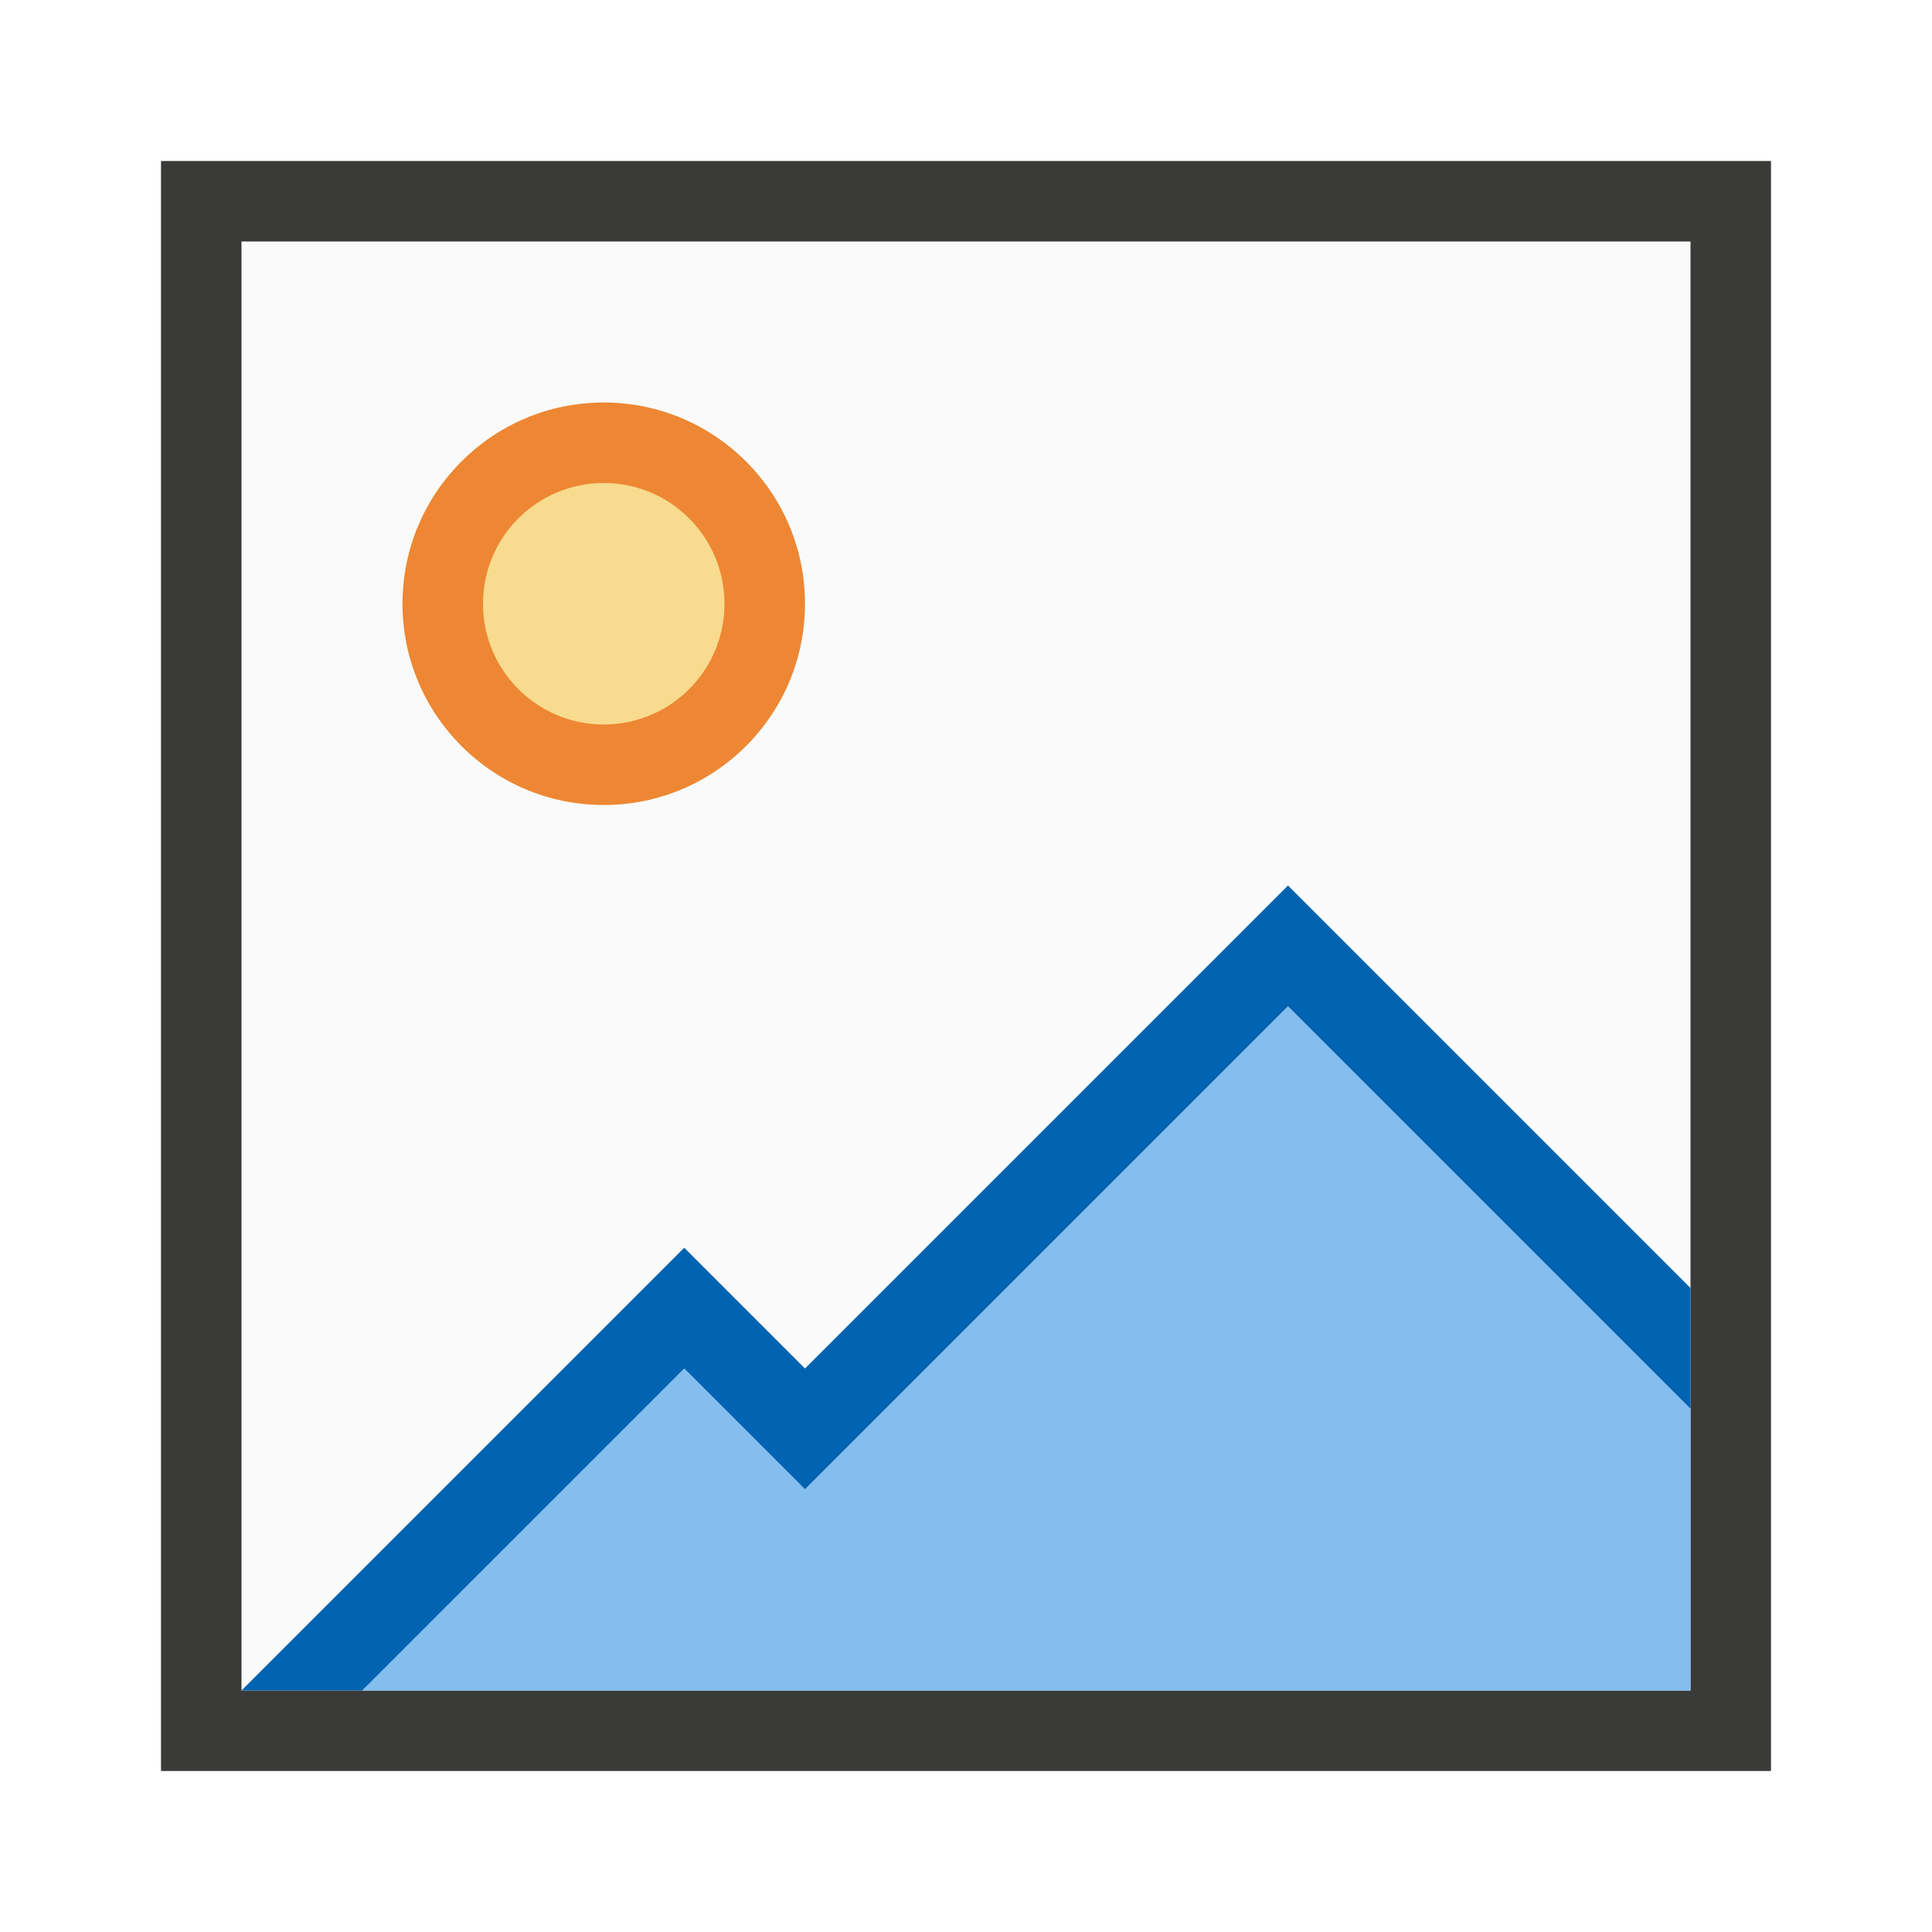
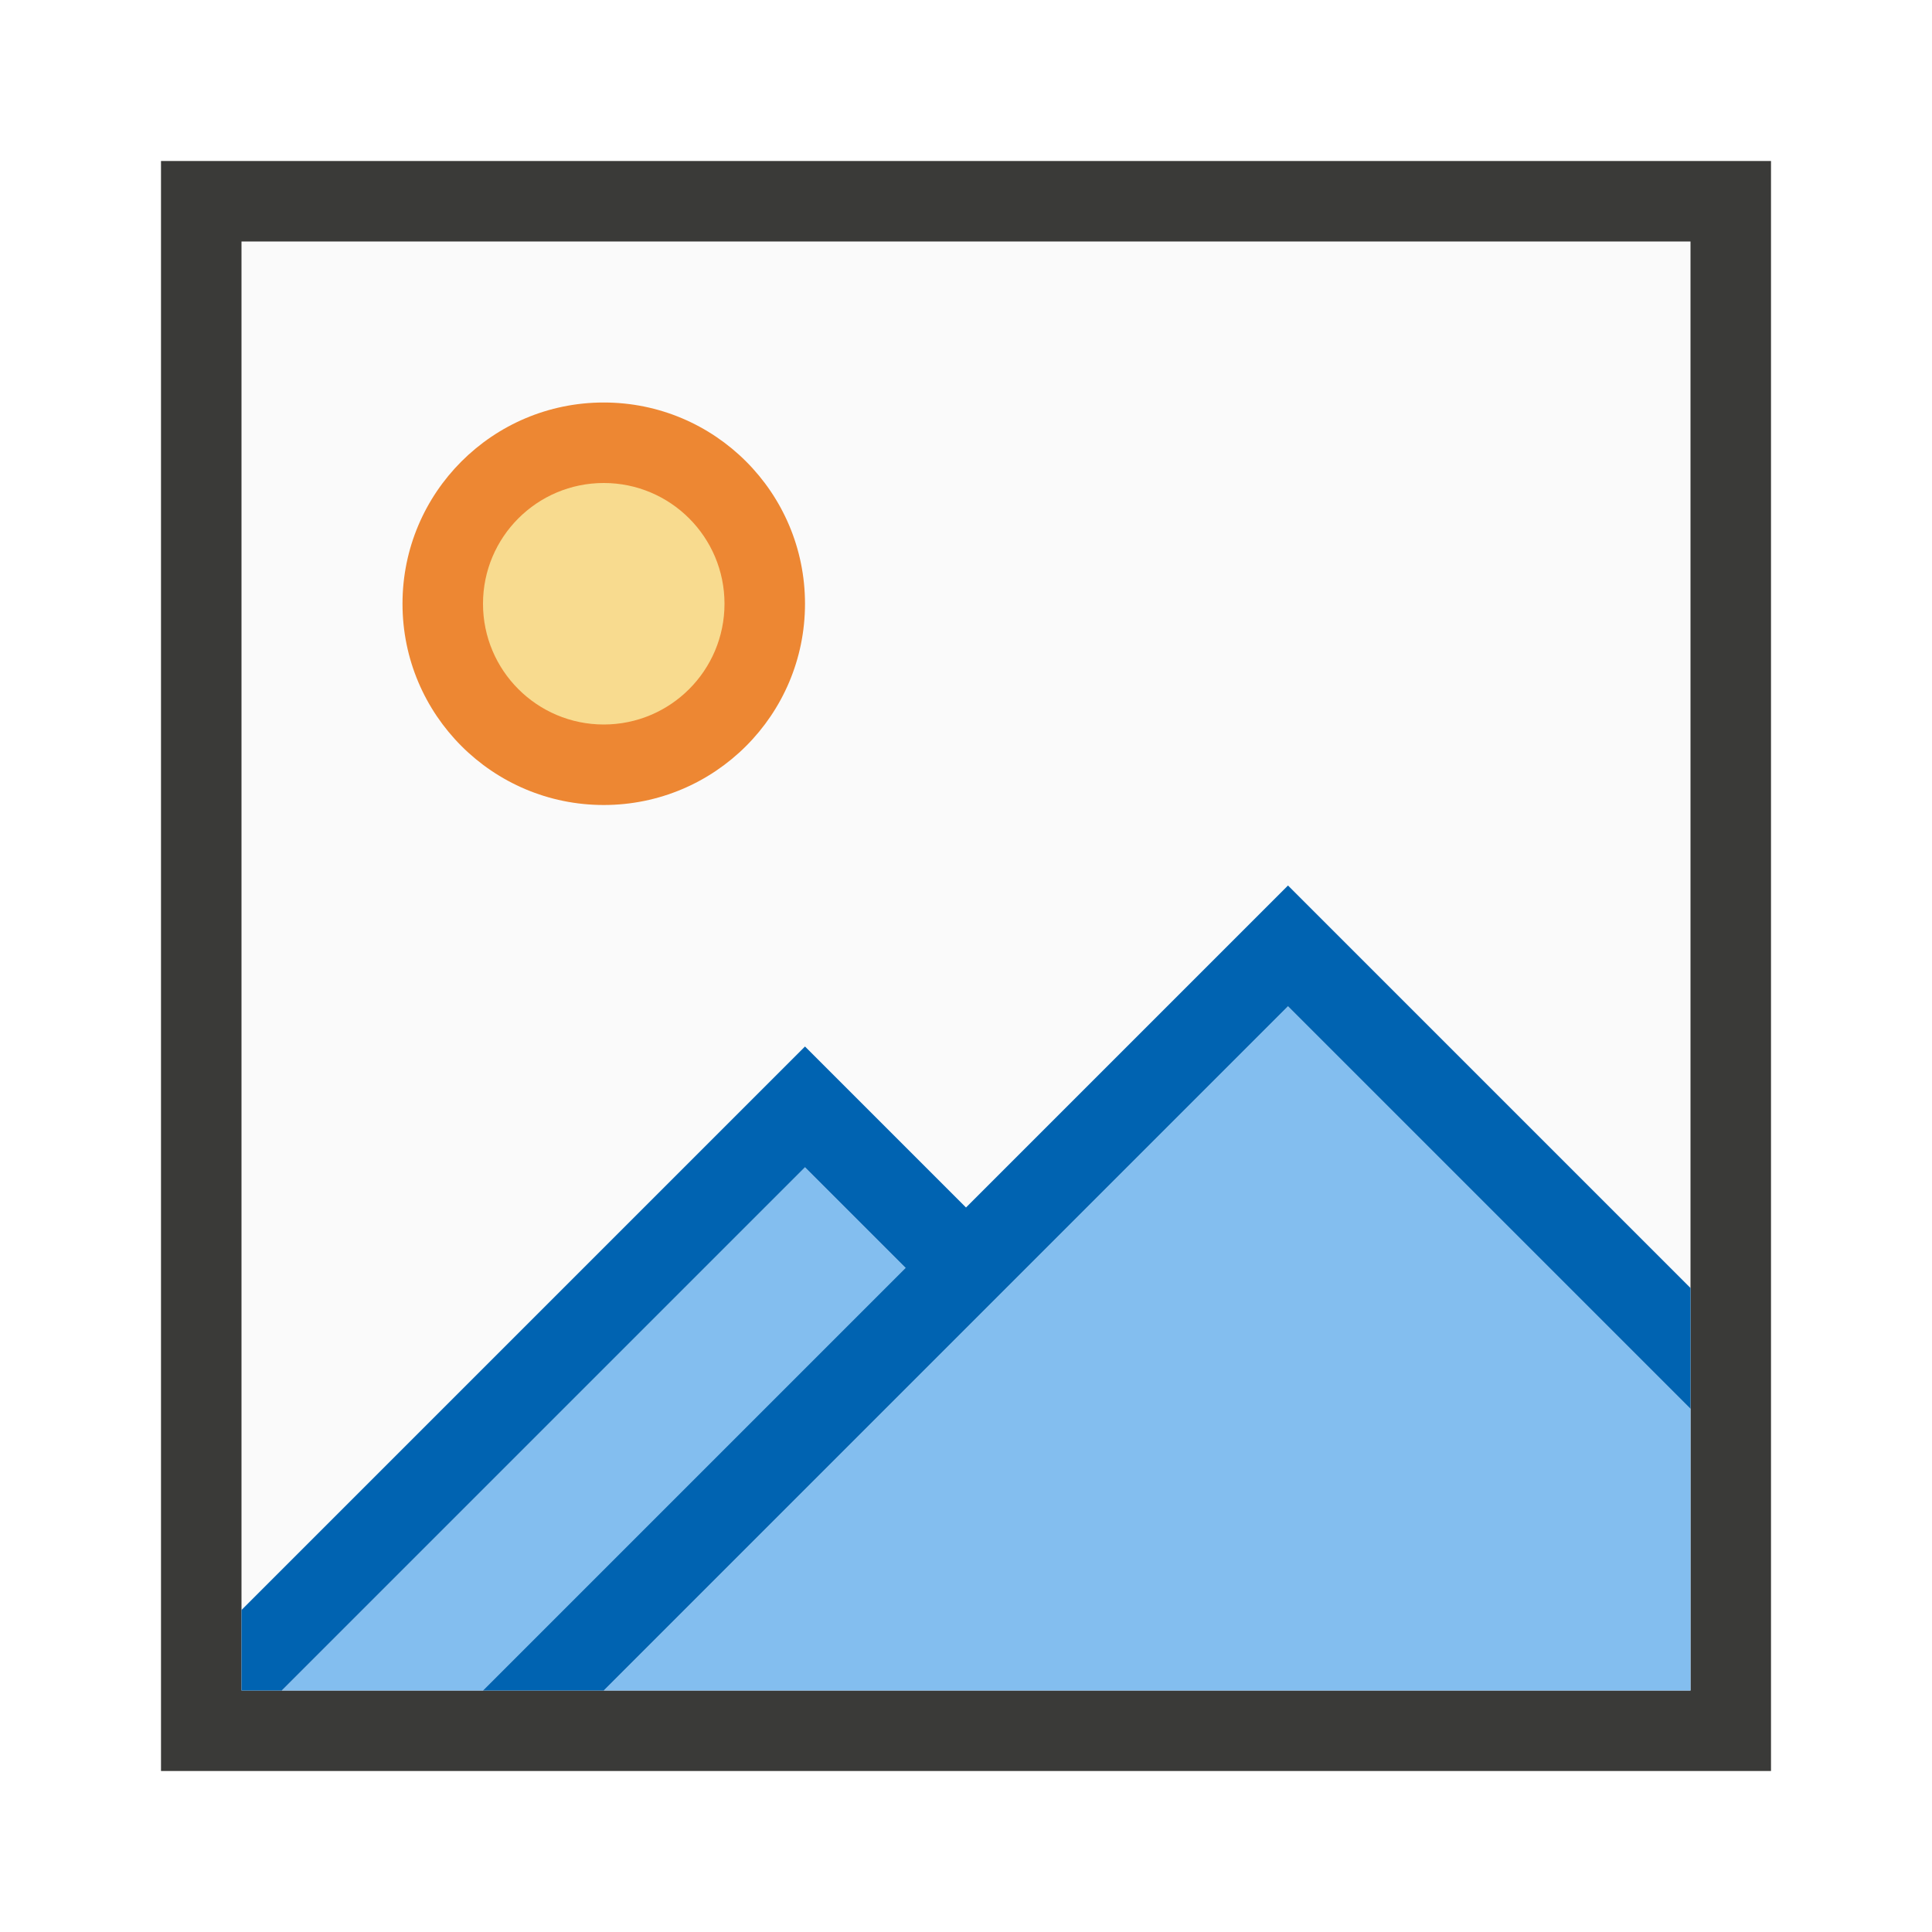
<svg xmlns="http://www.w3.org/2000/svg" viewBox="0 0 24 24">
  <path d="m3 3h18v18h-18z" fill="#fafafa" />
  <path d="m2 2v20h20v-20zm1 1h18v18h-18z" fill="#3a3a38" />
  <path d="m10 7.5a2.5 2.5 0 0 1 -2.5 2.5 2.5 2.5 0 0 1 -2.5-2.5 2.5 2.5 0 0 1 2.5-2.5 2.5 2.5 0 0 1 2.5 2.5z" fill="#ed8733" />
-   <path d="m16 12.5-6 6-1.5-1.5-4 4h16.5v-3.5z" fill="#83beef" />
-   <path d="m16 11-6 6-1.5-1.5-5.5 5.5h1.5l4-4 1.5 1.5 6-6 5 5v-1.5z" fill="#0063b1" />
+   <path d="m16 12.5-4 4-4.5 4.5h13.5v-3.5zm-6 2-6.5 6.5h2.5l5.25-5.25z" fill="#83beef" />
+   <path d="m16 11-4 4-2-2-7 7v1h.5l6.5-6.5 1.25 1.25-5.25 5.25h1.5l8.5-8.5 5 5v-1.5z" fill="#0063b1" />
  <path d="m9 7.5a1.5 1.5 0 0 1 -1.5 1.5 1.5 1.5 0 0 1 -1.5-1.5 1.5 1.5 0 0 1 1.5-1.5 1.5 1.5 0 0 1 1.5 1.5z" fill="#f8db8f" />
</svg>
